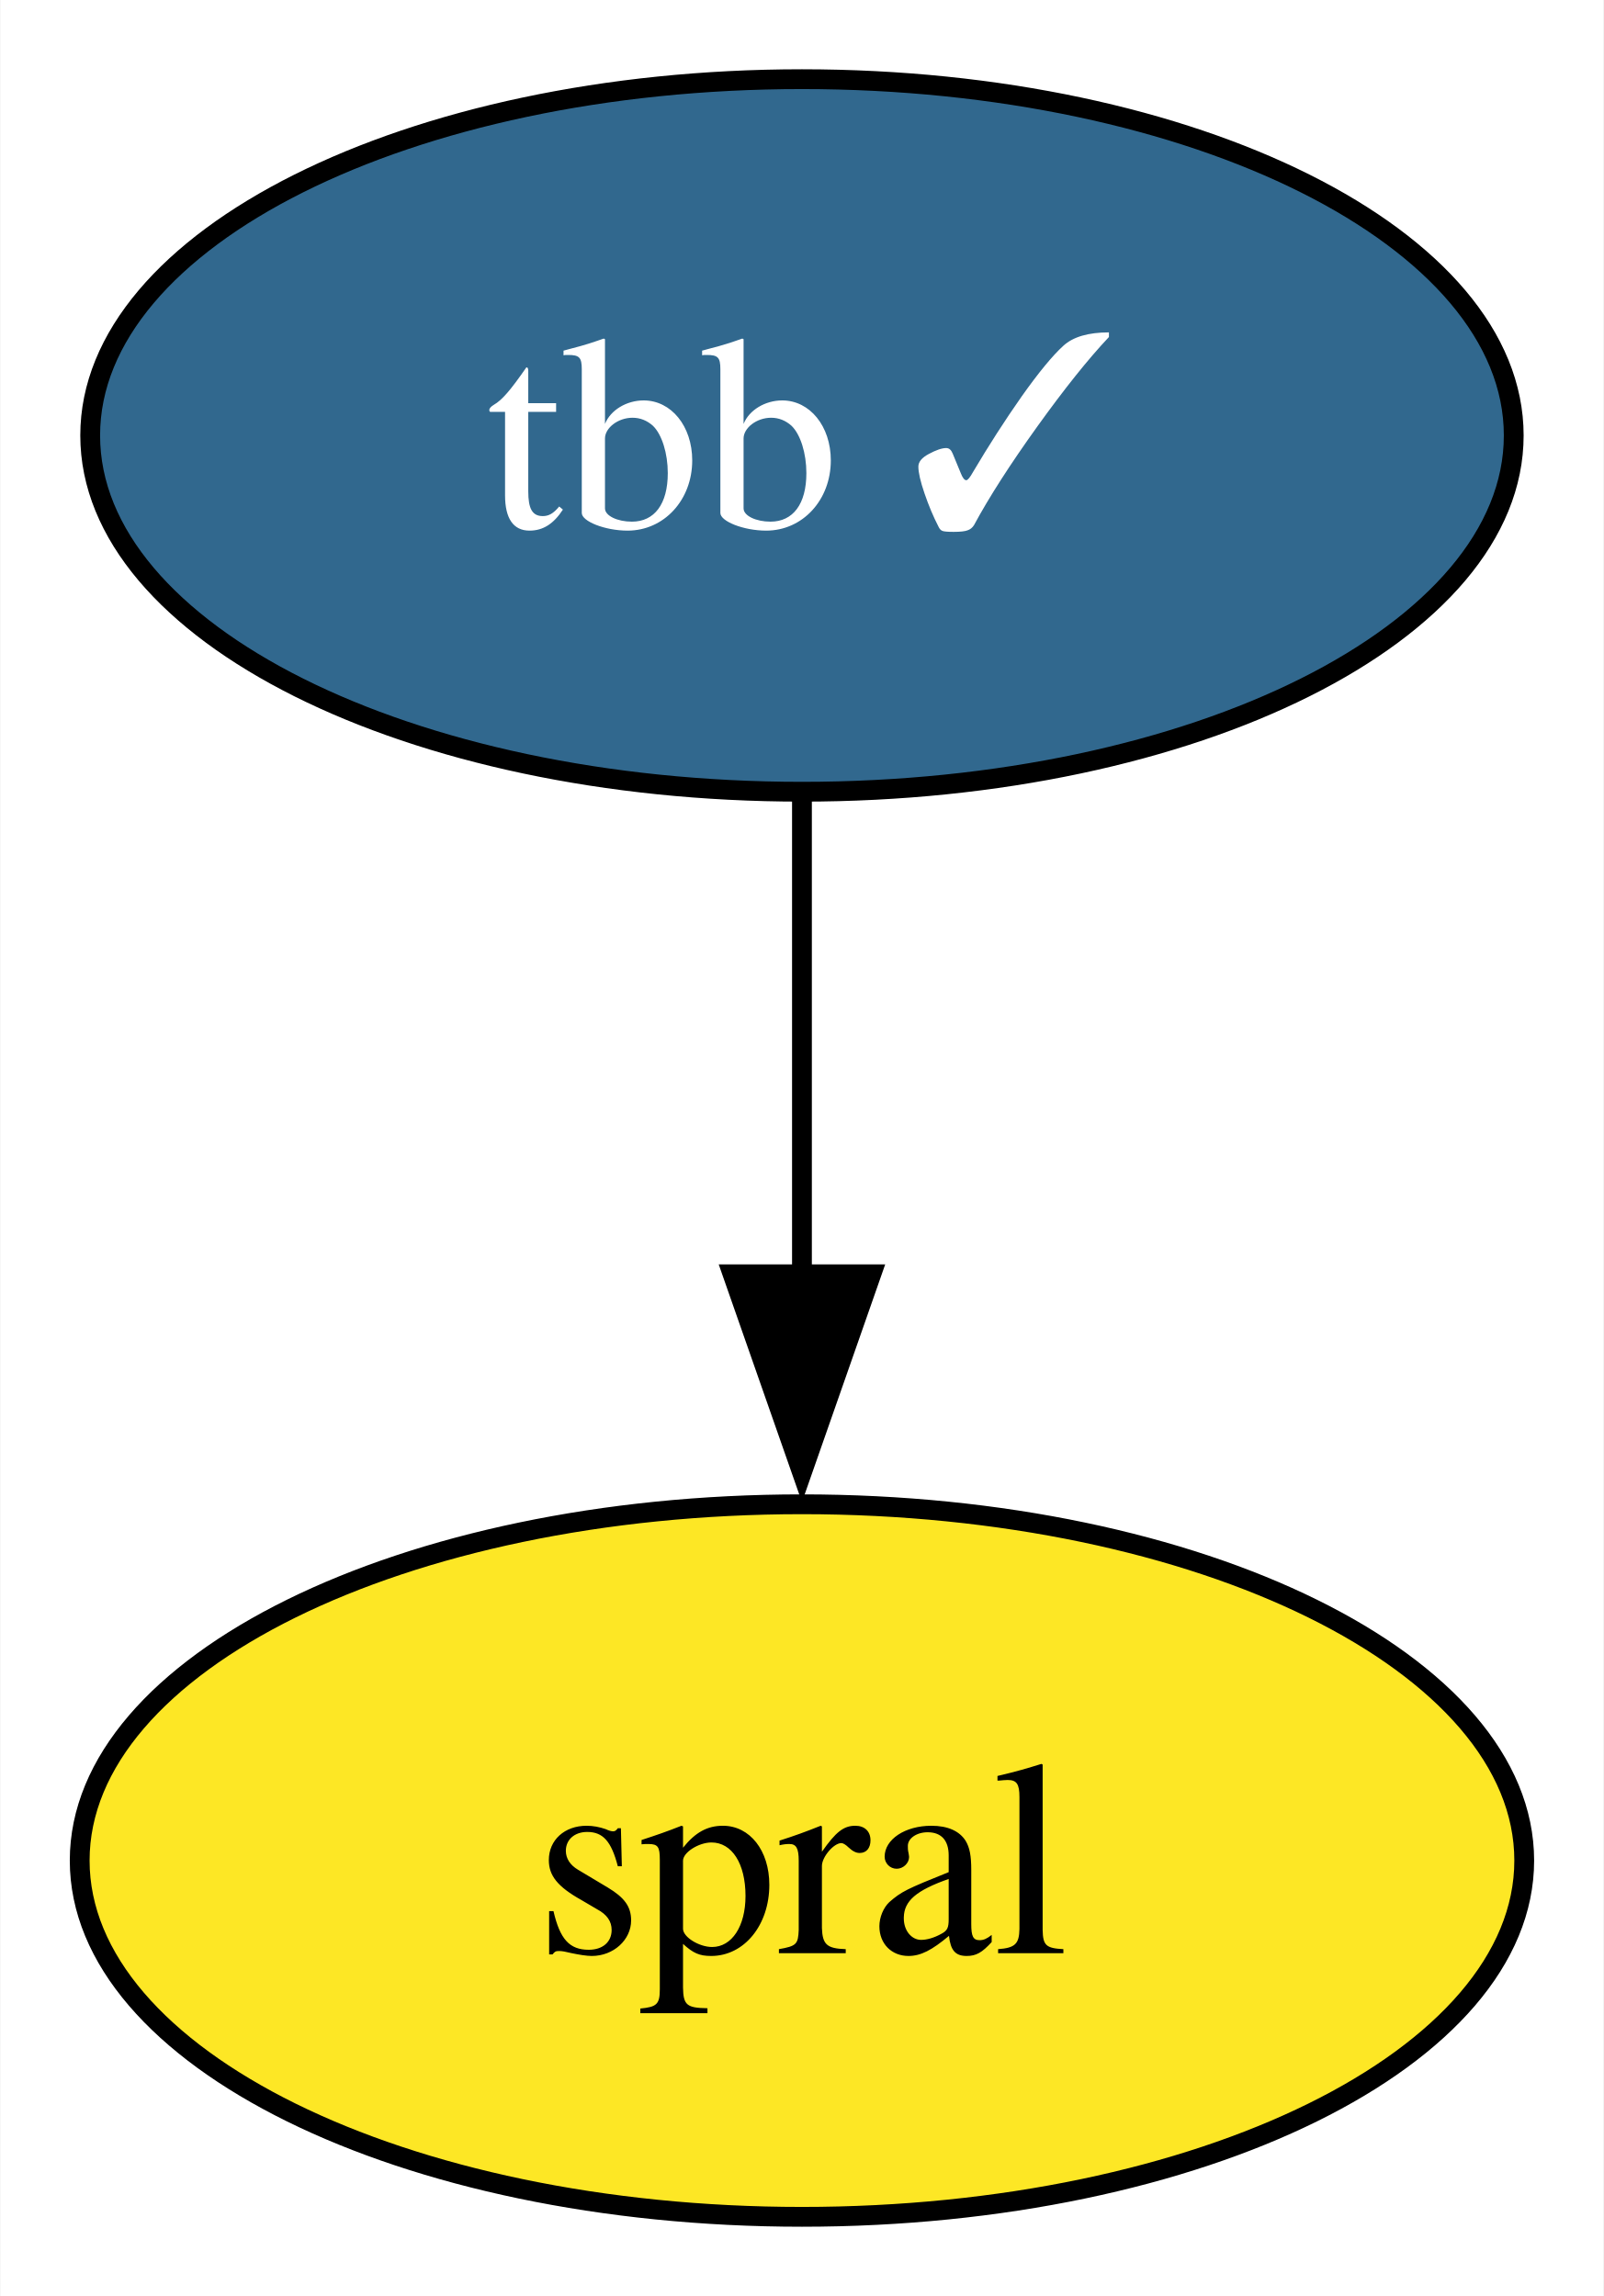
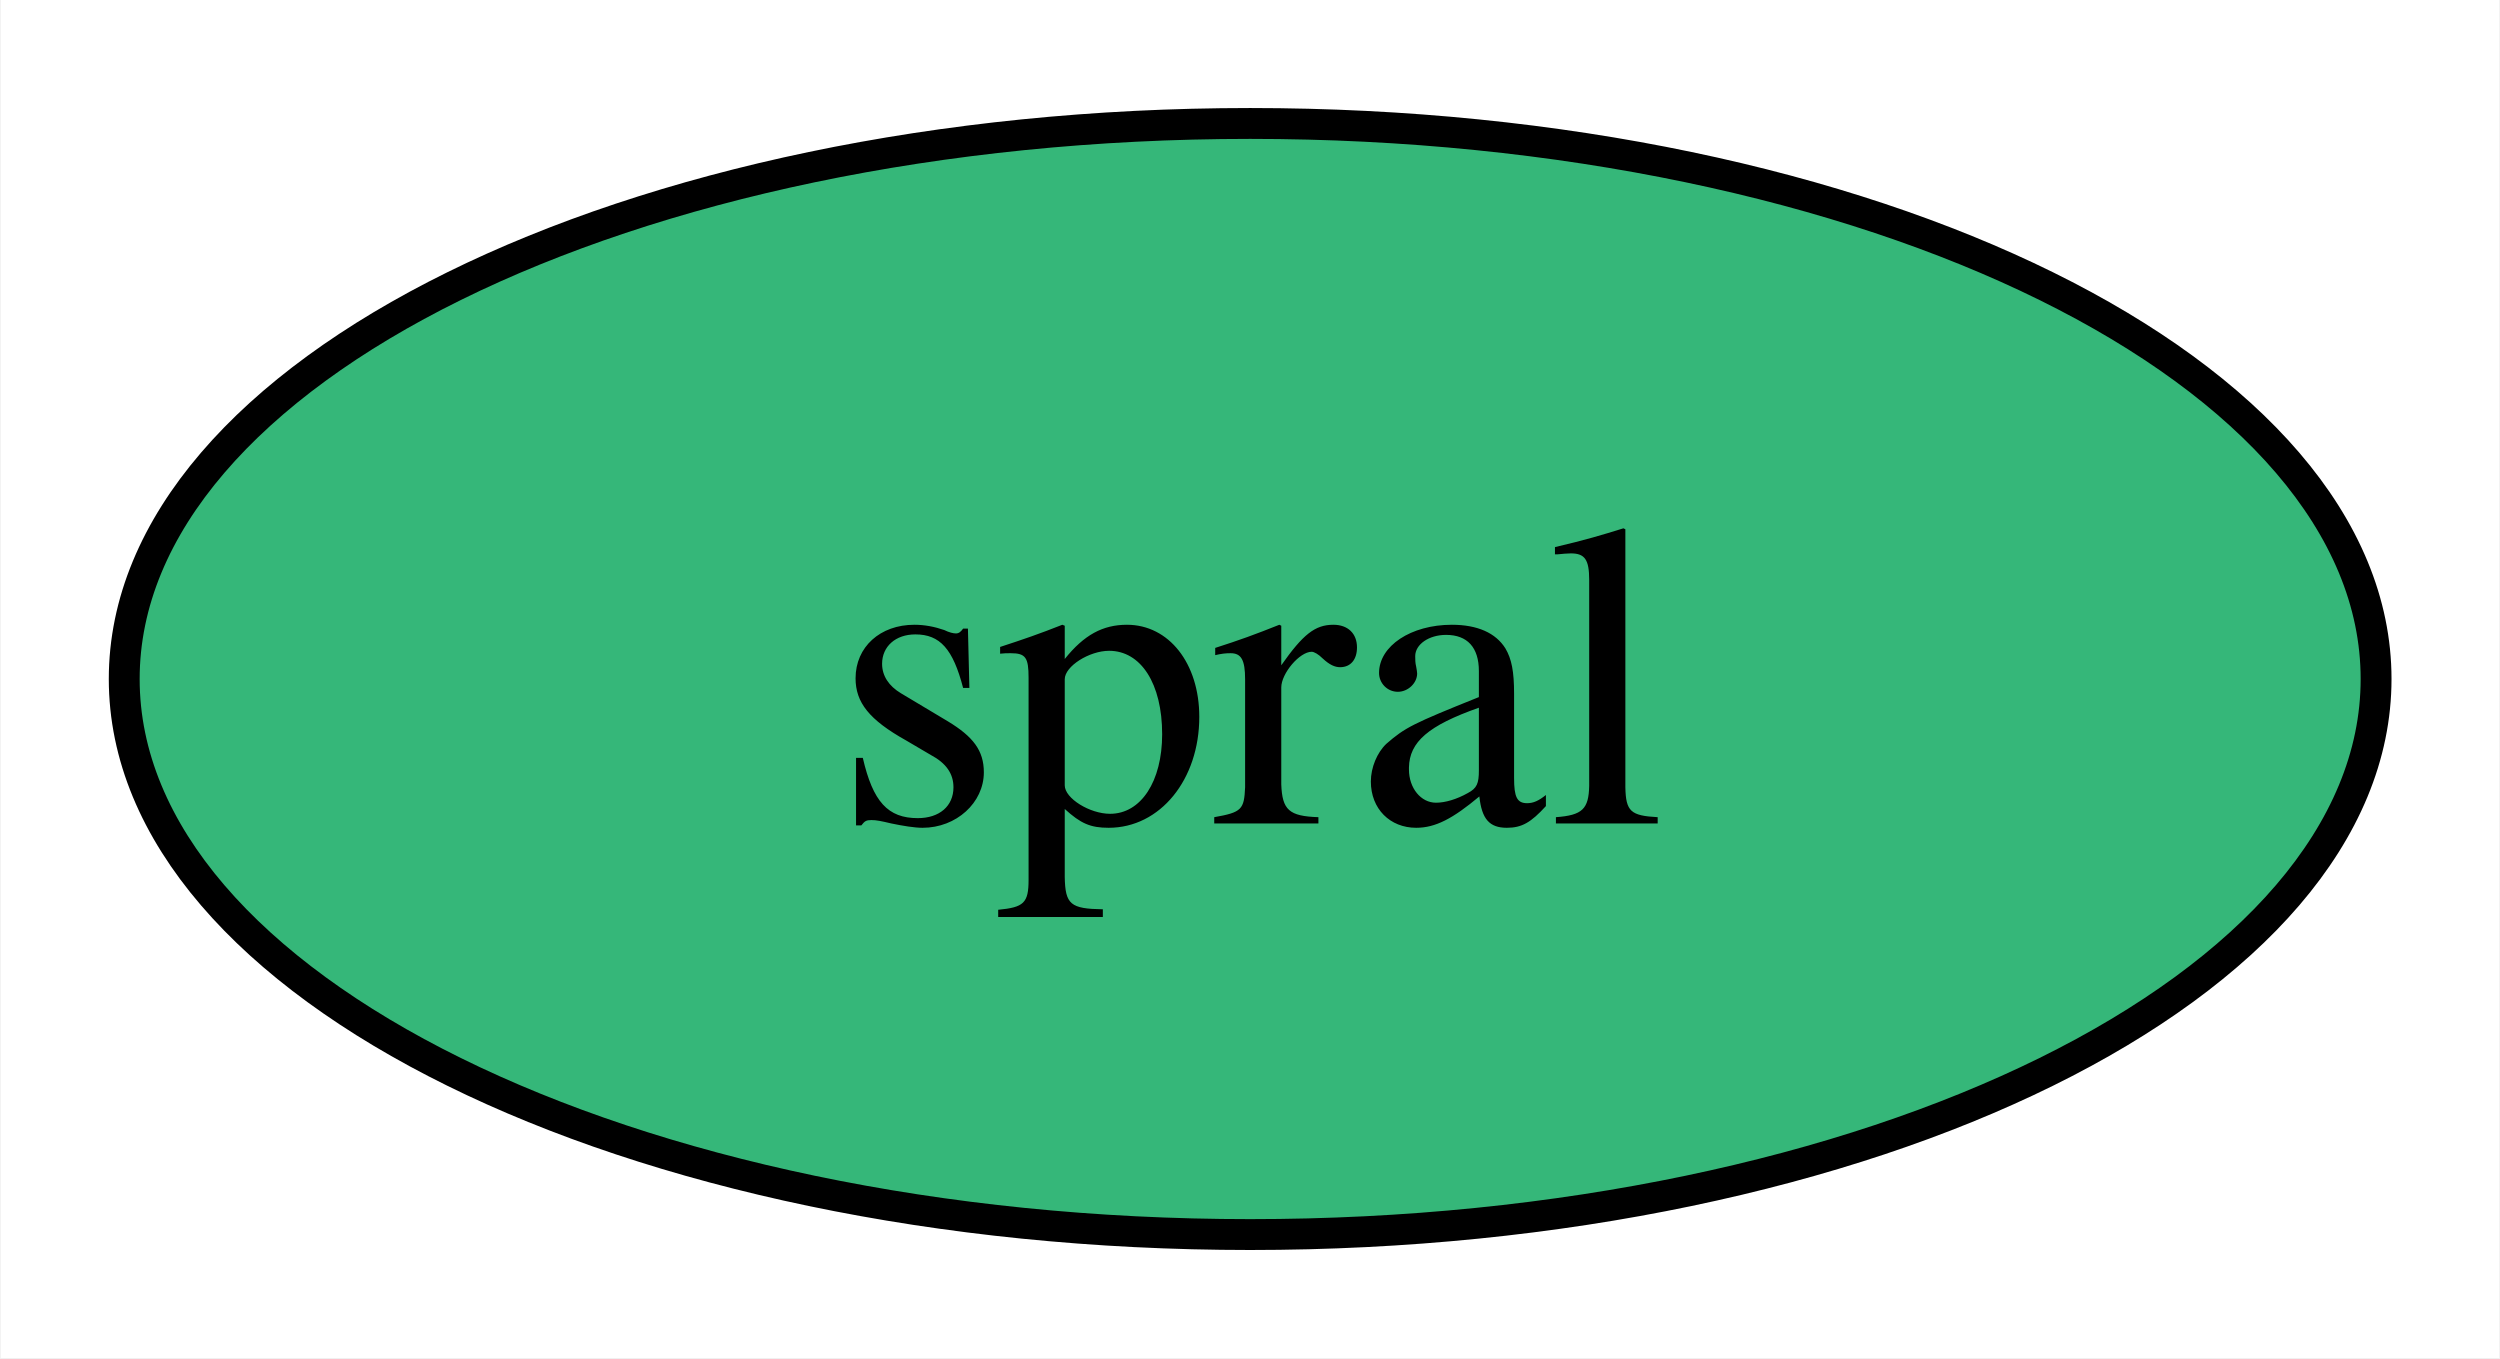
- <svg xmlns="http://www.w3.org/2000/svg" xmlns:xlink="http://www.w3.org/1999/xlink" width="81pt" height="116pt" viewBox="0.00 0.00 80.95 116.00">
-   <g id="graph0" class="graph" transform="scale(1 1) rotate(0) translate(4 112)">
-     <polygon fill="white" stroke="none" points="-4,4 -4,-112 76.95,-112 76.95,4 -4,4" />
+ <svg xmlns="http://www.w3.org/2000/svg" xmlns:xlink="http://www.w3.org/1999/xlink" width="81pt" height="44pt" viewBox="0.00 0.00 80.95 44.00">
+   <g id="graph0" class="graph" transform="scale(1 1) rotate(0) translate(4 40)">
+     <polygon fill="white" stroke="none" points="-4,4 -4,-40 76.95,-40 76.95,4 -4,4" />
    <g id="node1" class="node">
      <g id="a_node1">
-         <a xlink:href="https://github.com/conda-forge/tbb-feedstock/pull/129" xlink:title="tbb ✓">
-           <ellipse fill="#31688e" stroke="black" cx="36.48" cy="-90" rx="35.95" ry="18" />
-           <text text-anchor="middle" x="36.48" y="-85.33" font-family="Times,serif" font-size="14.00" fill="white">tbb ✓</text>
-         </a>
-       </g>
-     </g>
-     <g id="node2" class="node">
-       <g id="a_node2">
        <a xlink:href="https://github.com/conda-forge/spral-feedstock" xlink:title="spral">
-           <ellipse fill="#fde725" stroke="black" cx="36.48" cy="-18" rx="36.48" ry="18" />
+           <ellipse fill="#35b779" stroke="black" cx="36.48" cy="-18" rx="36.48" ry="18" />
          <text text-anchor="middle" x="36.48" y="-13.32" font-family="Times,serif" font-size="14.00">spral</text>
        </a>
      </g>
    </g>
-     <g id="edge1" class="edge">
-       <path fill="none" stroke="black" d="M36.48,-71.7C36.48,-64.41 36.48,-55.73 36.48,-47.54" />
-       <polygon fill="black" stroke="black" points="39.98,-47.62 36.48,-37.62 32.98,-47.62 39.98,-47.62" />
-     </g>
  </g>
</svg>
